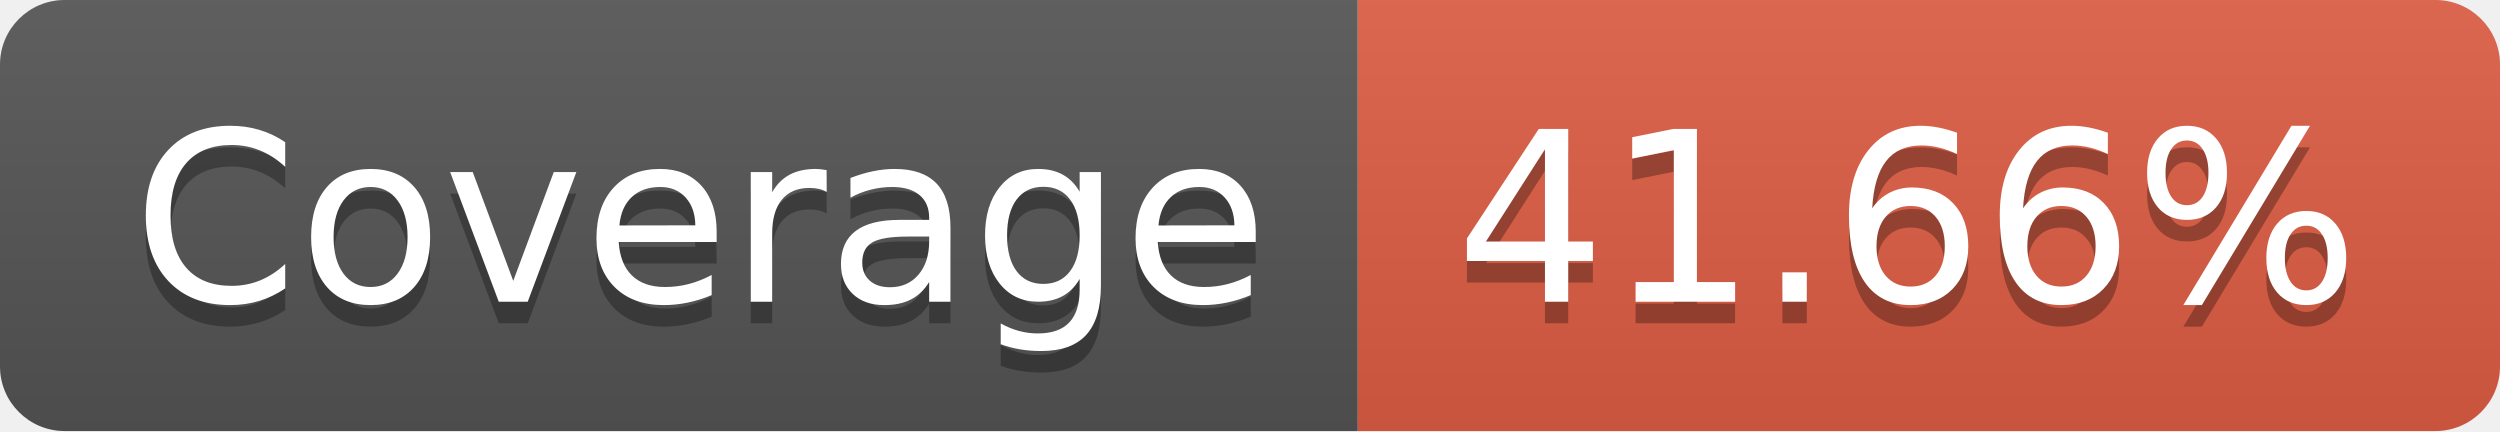
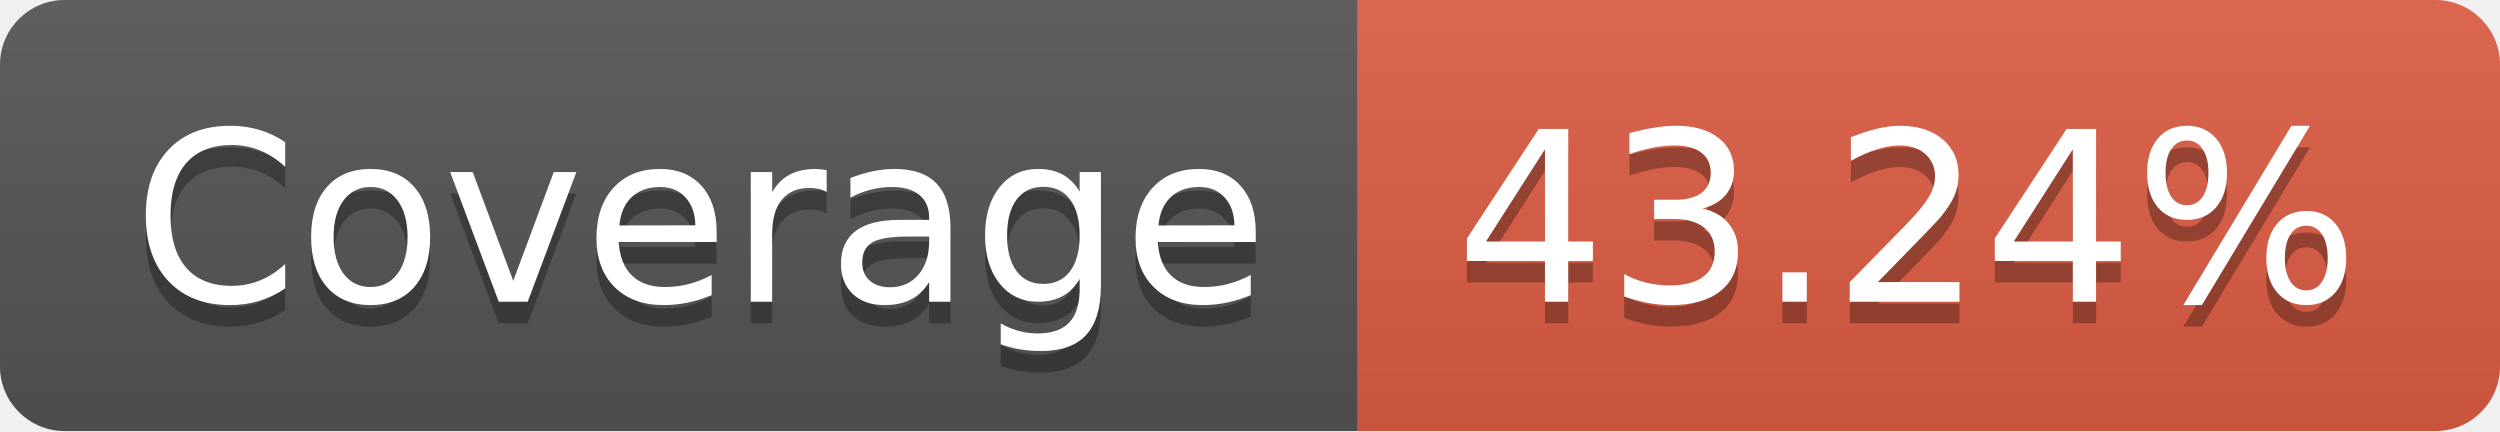
- <svg xmlns="http://www.w3.org/2000/svg" width="116" height="20" role="img" aria-label="Coverage: 41.66%">
+ <svg xmlns="http://www.w3.org/2000/svg" width="116" height="20" role="img" aria-label="Coverage: 43.24%">
  <linearGradient id="s" x2="0" y2="100%">
    <stop offset="0" stop-color="#bbb" stop-opacity=".1" />
    <stop offset="1" stop-opacity=".1" />
  </linearGradient>
  <clipPath id="r">
    <rect width="116" height="20" rx="3" fill="#fff" />
  </clipPath>
  <g clip-path="url(#r)">
    <rect width="63" height="20" fill="#555" />
    <rect x="63" width="53" height="20" fill="#e05d44" />
    <rect width="116" height="20" fill="url(#s)" />
  </g>
  <g fill="#fff" text-anchor="middle" font-family="Verdana,Geneva,DejaVu Sans,sans-serif" text-rendering="geometricPrecision" font-size="110">
    <text aria-hidden="true" x="325" y="150" fill="#010101" fill-opacity=".3" transform="scale(.1)" textLength="530">Coverage</text>
    <text x="325" y="140" transform="scale(.1)" fill="#fff" textLength="530">Coverage</text>
-     <text aria-hidden="true" x="885" y="150" fill="#010101" fill-opacity=".3" transform="scale(.1)" textLength="430">41.66%</text>
-     <text x="885" y="140" transform="scale(.1)" fill="#fff" textLength="430">41.66%</text>
+     <text aria-hidden="true" x="885" y="150" fill="#010101" fill-opacity=".3" transform="scale(.1)" textLength="430">43.24%</text>
+     <text x="885" y="140" transform="scale(.1)" fill="#fff" textLength="430">43.24%</text>
  </g>
</svg>
